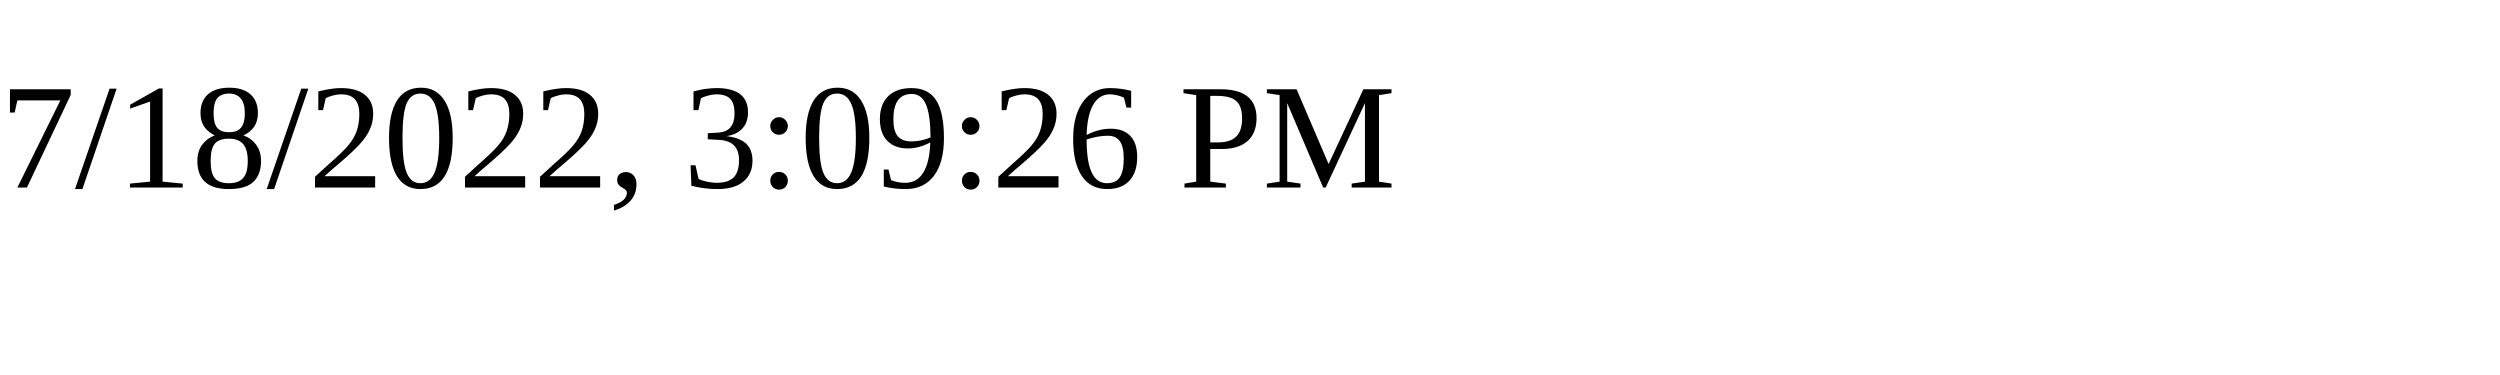
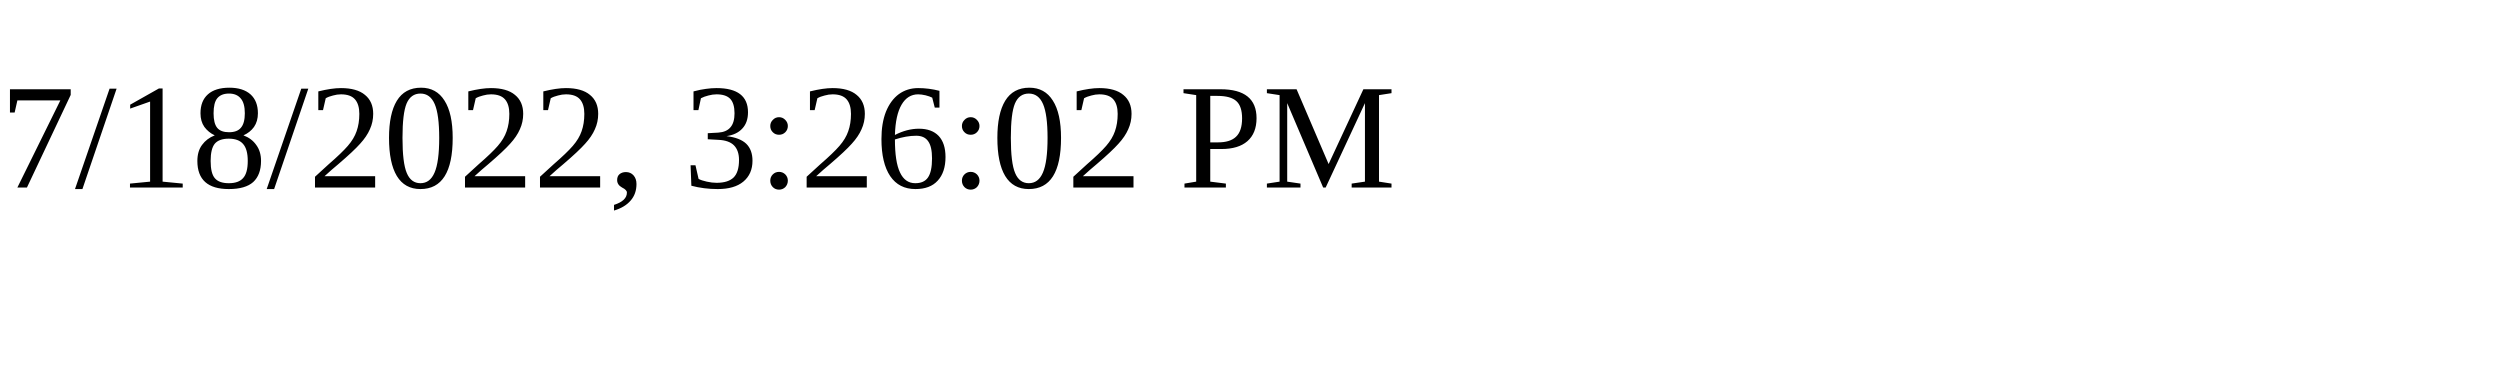
<svg xmlns="http://www.w3.org/2000/svg" height="30" width="200">
-   <text x="0" y="15">7/18/2022, 3:09:26 PM</text>
+   <text x="0" y="15">7/18/2022, 3:26:02 PM</text>
</svg>
